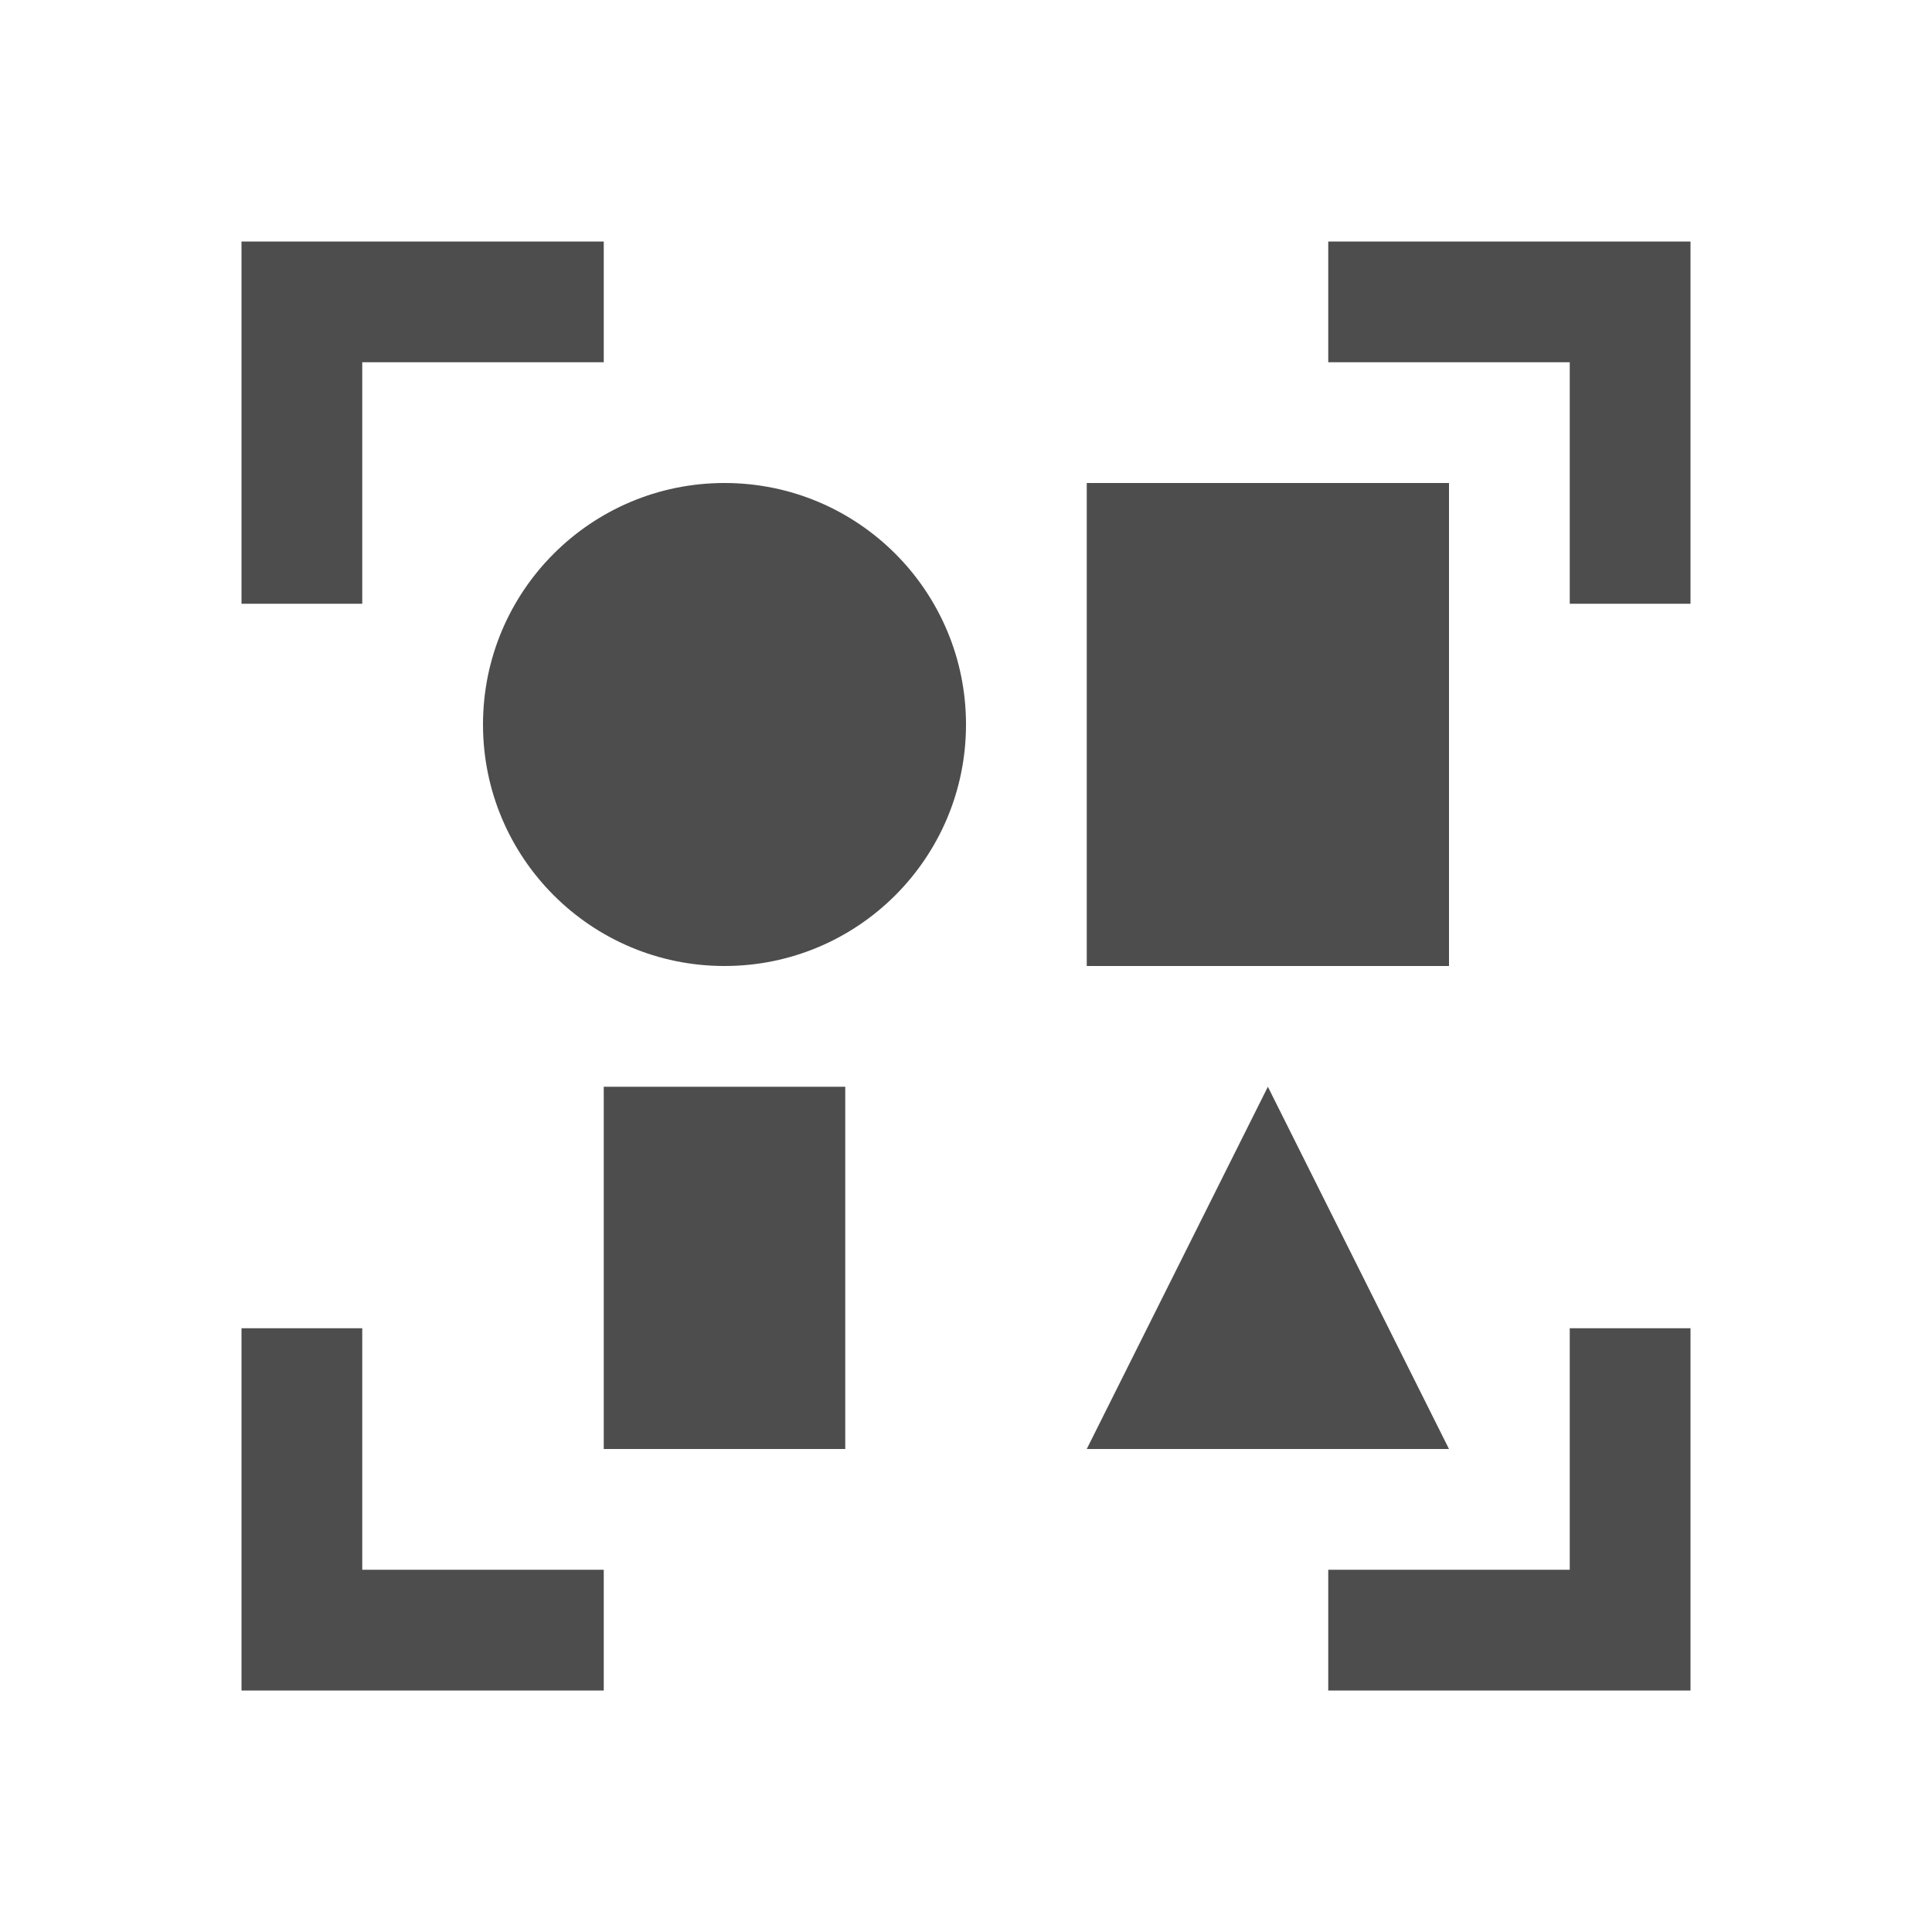
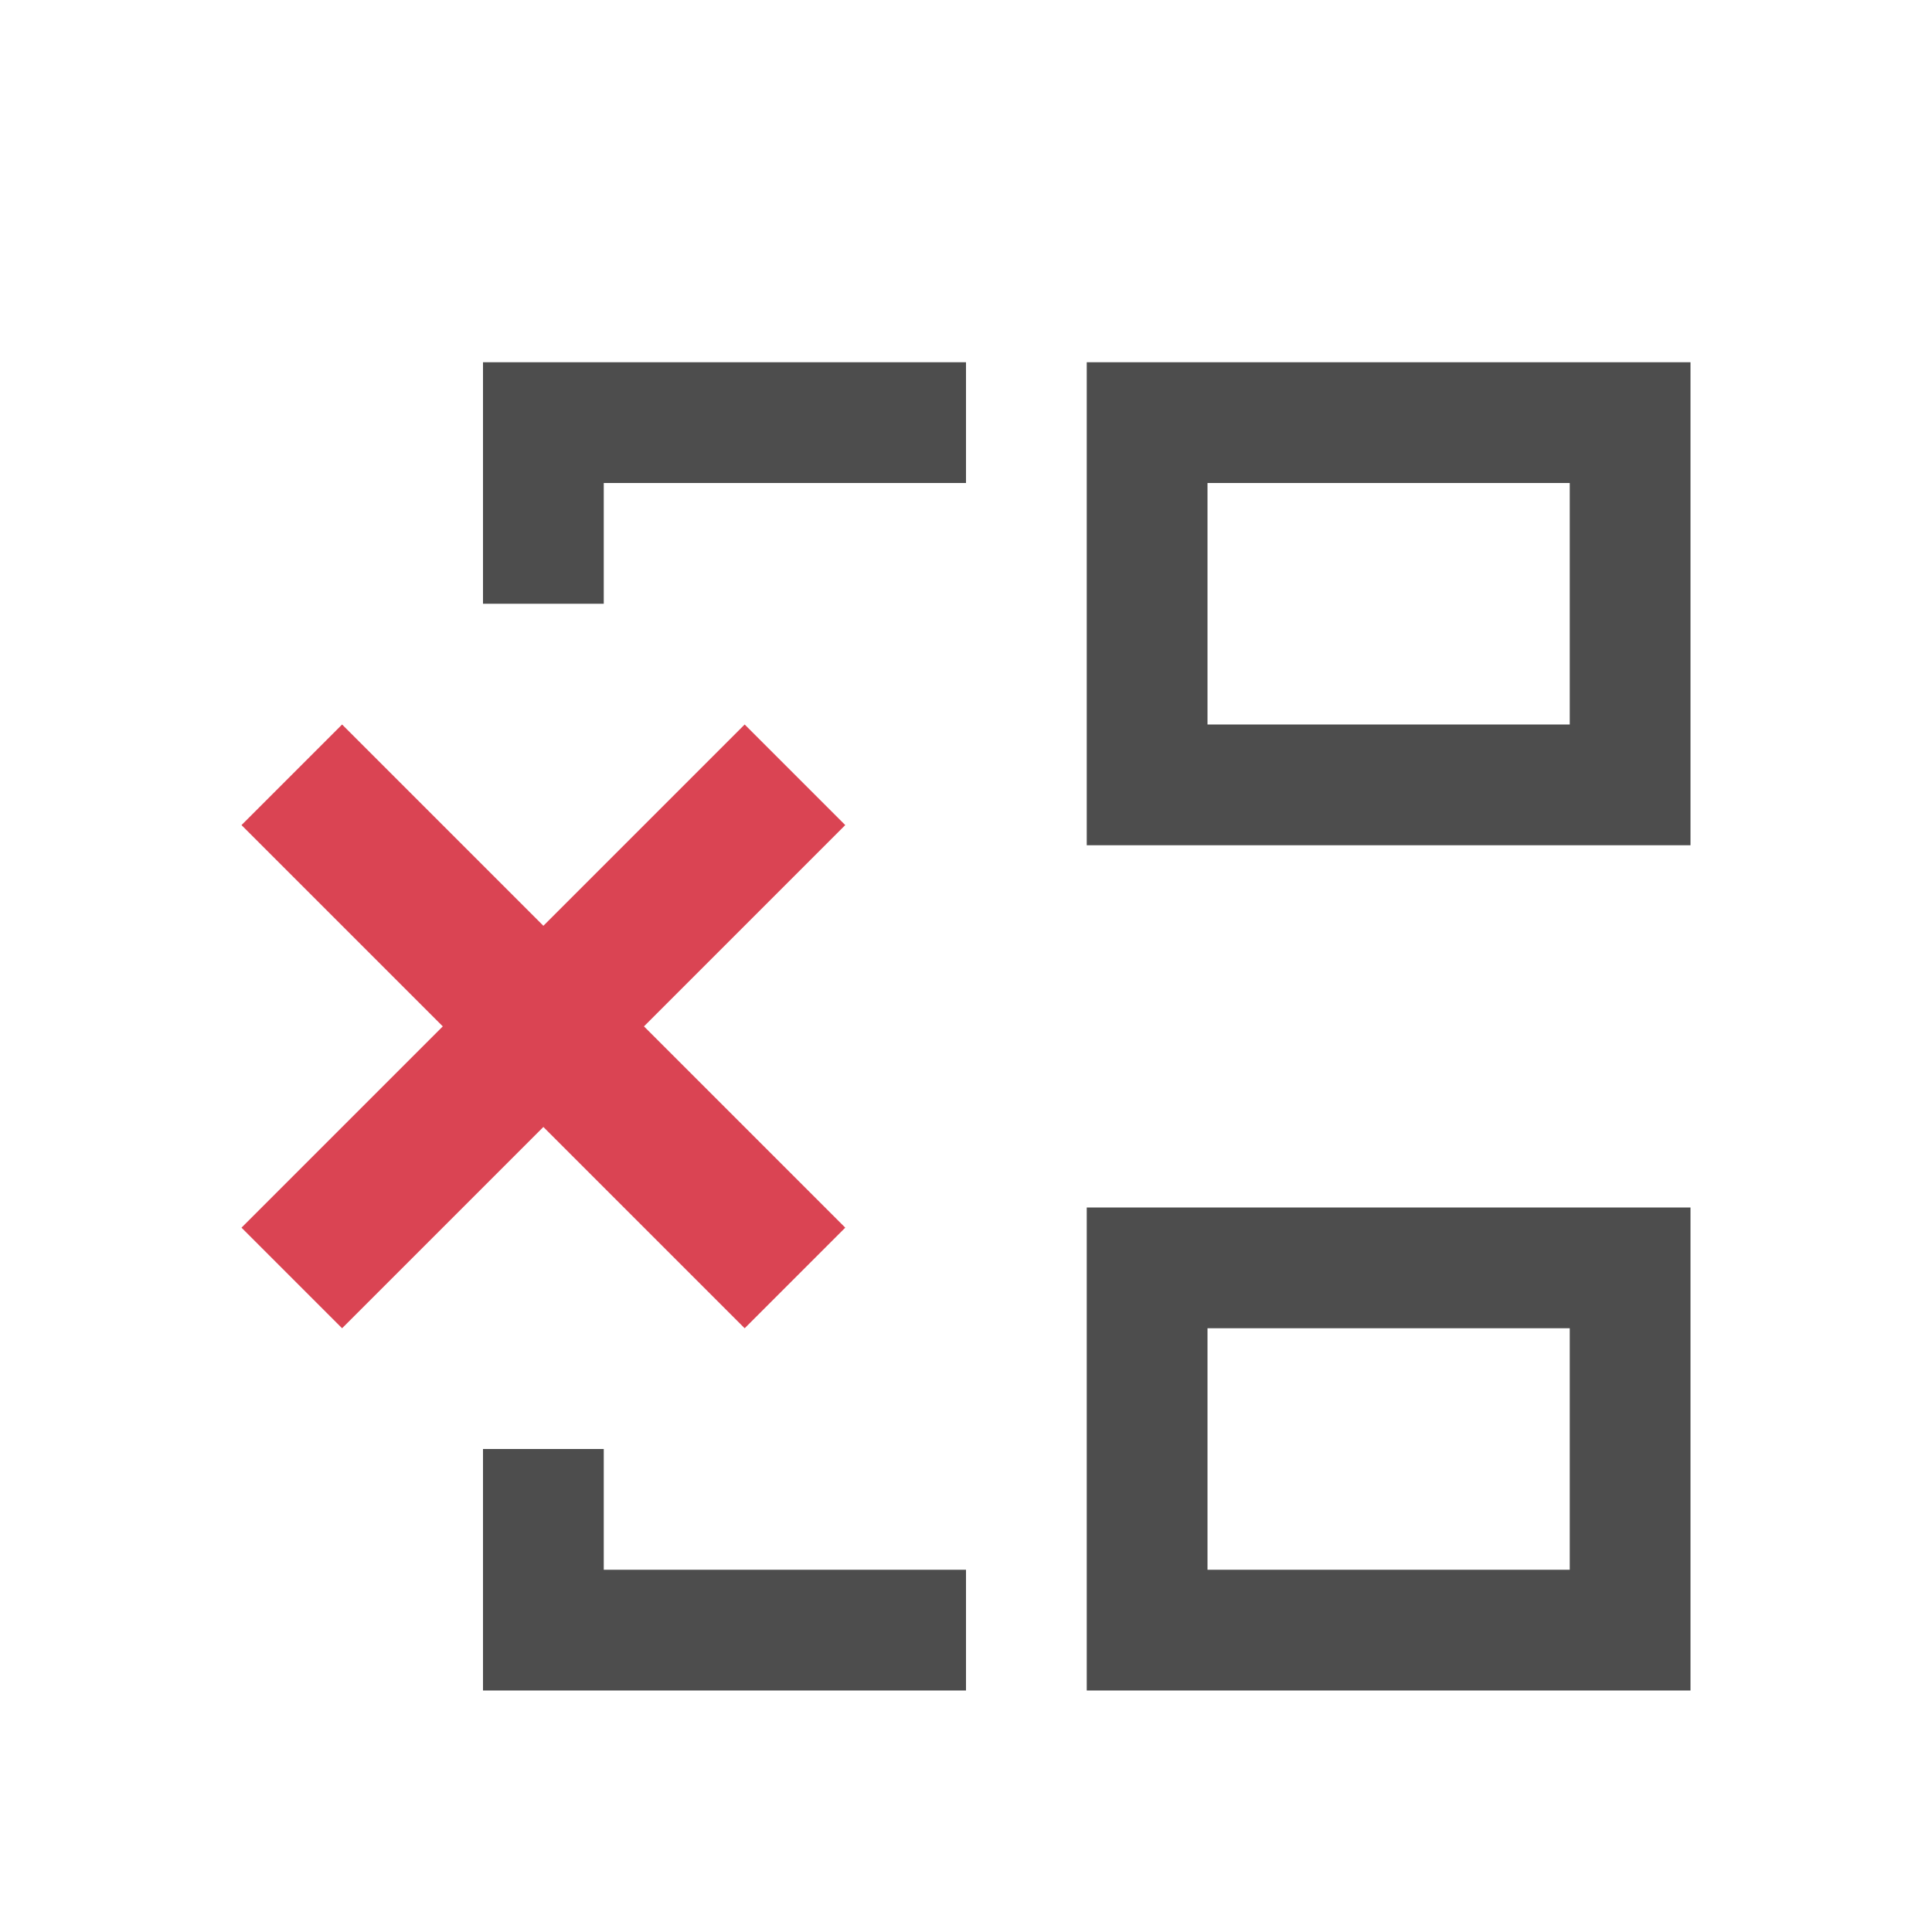
<svg xmlns="http://www.w3.org/2000/svg" viewBox="0 0 16 16">
-      /&gt;
-  <path style="fill:#4d4d4d" d="M 2 2 L 2 5 L 3 5 L 3 3 L 5 3 L 5 2 L 3 2 L 2 2 z M 11 2 L 11 3 L 13 3 L 13 5 L 14 5 L 14 3 L 14 2 L 11 2 z M 6 4 C 4.895 4 4 4.895 4 6 C 4 7.105 4.895 8 6 8 C 7.105 8 8 7.105 8 6 C 8 4.895 7.105 4 6 4 z M 9 4 L 9 8 L 12 8 L 12 4 L 9 4 z M 5 9 L 5 12 L 7 12 L 7 9 L 5 9 z M 10.5 9 L 9 12 L 12 12 L 10.5 9 z M 2 11 L 2 12 L 2 13 L 2 14 L 5 14 L 5 13 L 3 13 L 3 12 L 3 11 L 2 11 z M 13 11 L 13 12 L 13 13 L 12 13 L 11 13 L 11 14 L 12 14 L 13 14 L 14 14 L 14 12 L 14 11 L 13 11 z " />
+   <path style="fill:#da4453" d="M 6.167,6 4.5,7.667 2.833,6 2,6.833 3.667,8.5 2,10.167 2.833,11 4.5,9.333 6.167,11 7,10.167 5.333,8.5 7,6.833 Z" />
+   <path style="fill:#4d4d4d" d="M 4,3 V 4 5 H 5 V 4 H 8 V 3 Z m 5,0 v 4 h 5 V 3 Z m 1,1 h 3 v 2 h -3 z m -1,6 v 4 h 5 v -4 z m 1,1 h 3 v 2 h -3 z m -6,1 v 1 1 H 8 V 13 H 5 v -1 z" />
</svg>
